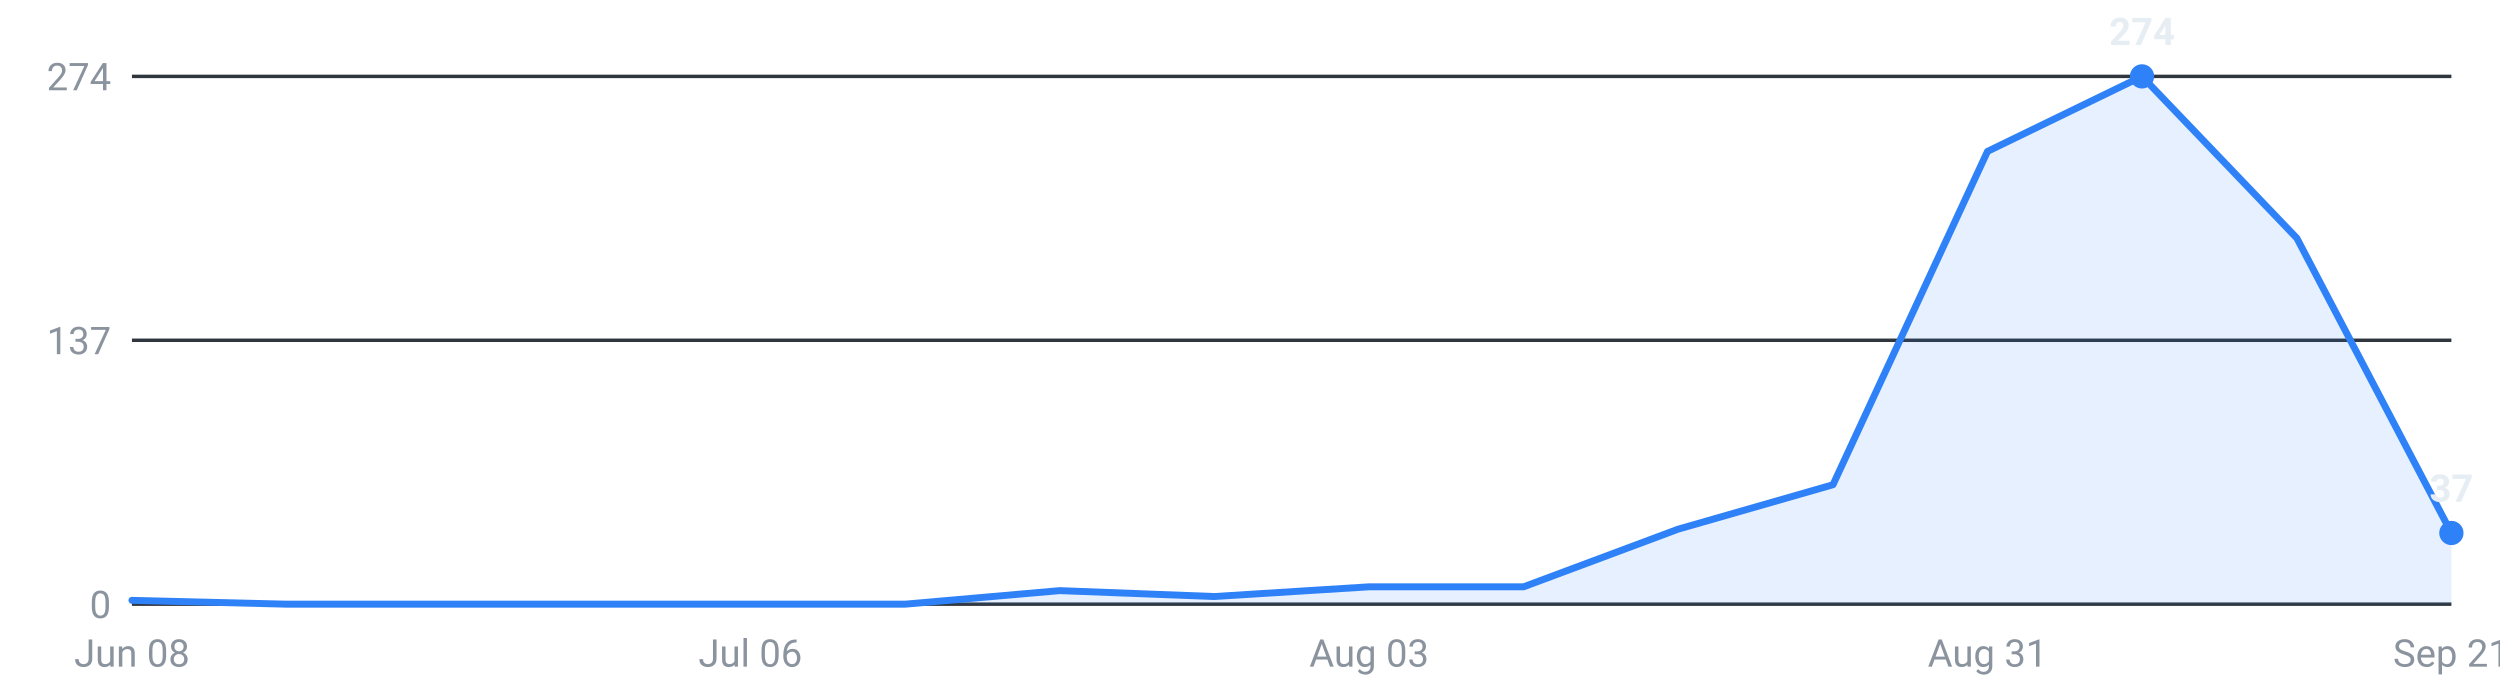
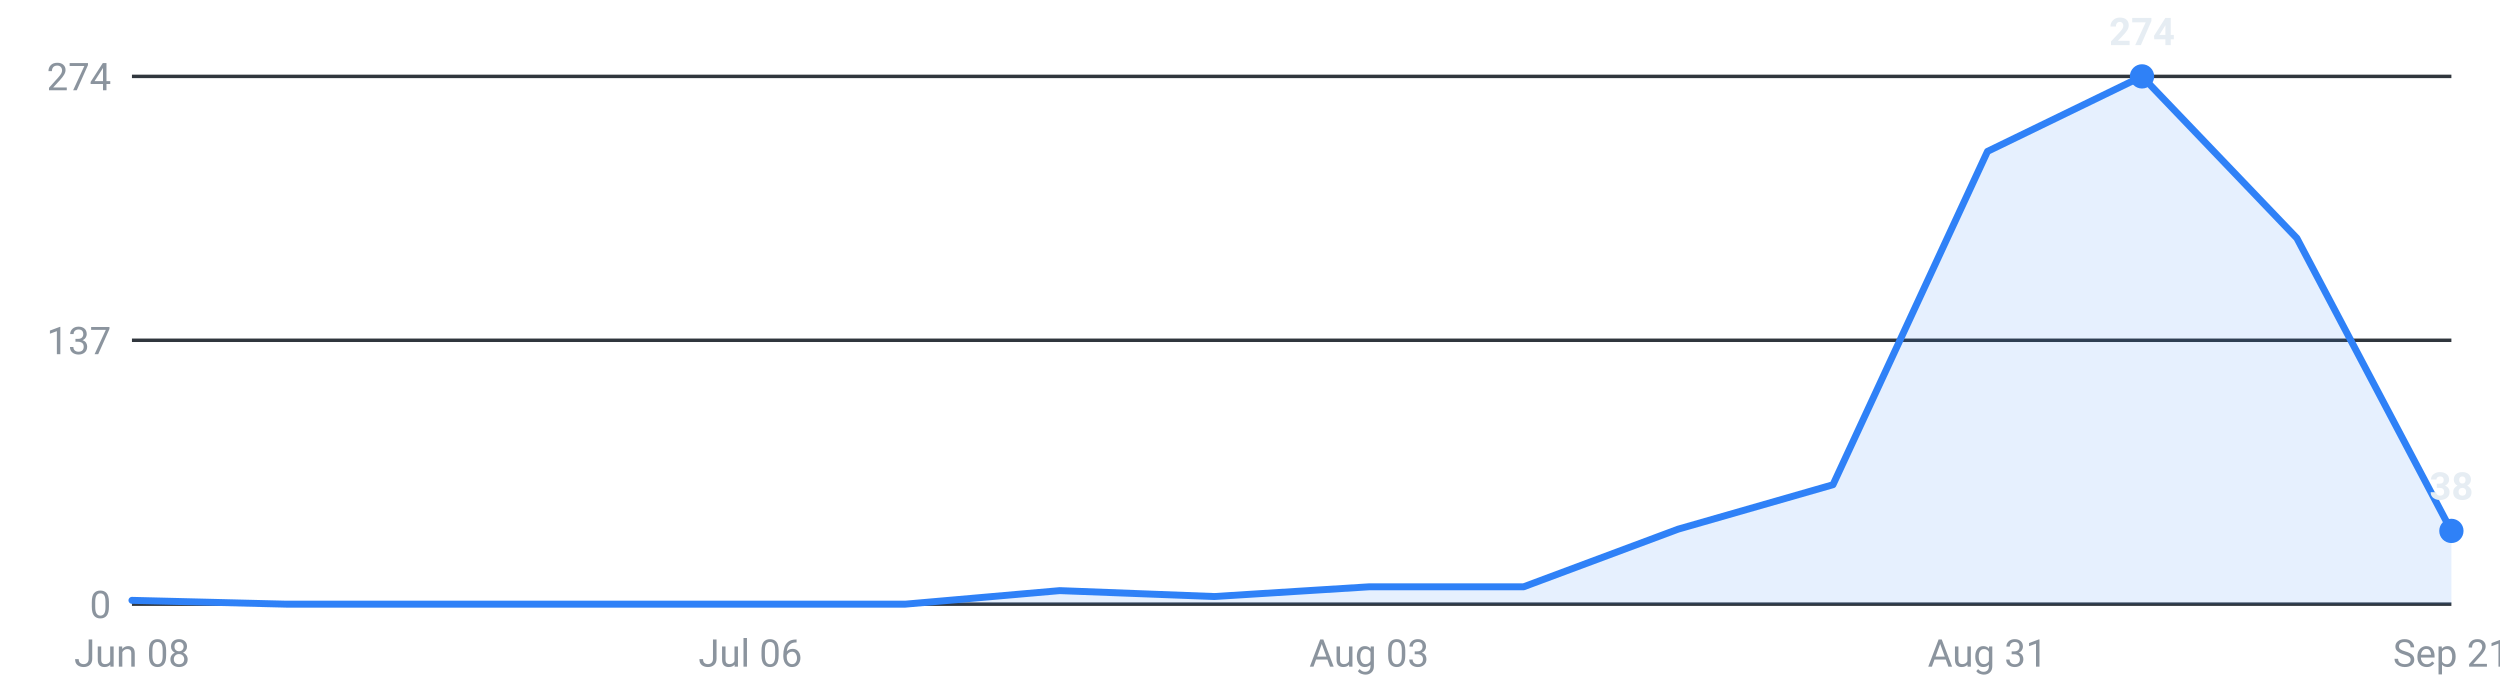
<svg xmlns="http://www.w3.org/2000/svg" viewBox="0 0 720 200" width="720" height="200" role="img" aria-label="Internships posted per week, last 16 weeks">
  <g font-family="-apple-system,Segoe UI,Roboto,sans-serif" font-size="11">
    <line x1="38" y1="174.0" x2="706" y2="174.0" stroke="#30363d" stroke-width="1" />
    <text x="32" y="178.0" text-anchor="end" fill="#8b949e">0</text>
    <line x1="38" y1="98.0" x2="706" y2="98.0" stroke="#30363d" stroke-width="1" />
    <text x="32" y="102.0" text-anchor="end" fill="#8b949e">137</text>
    <line x1="38" y1="22.0" x2="706" y2="22.0" stroke="#30363d" stroke-width="1" />
    <text x="32" y="26.0" text-anchor="end" fill="#8b949e">274</text>
-     <path d="M38.0,174 L38.0,172.9 L82.5,174.0 L127.1,174.0 L171.6,174.0 L216.1,174.0 L260.7,174.0 L305.2,170.1 L349.7,171.8 L394.3,169.0 L438.8,169.0 L483.3,152.4 L527.9,139.6 L572.4,43.6 L616.9,22.0 L661.5,68.6 L706.0,153.5 L706.0,174 Z" fill="#2f81f7" fill-opacity="0.12" />
-     <polyline points="38.0,172.9 82.5,174.0 127.1,174.0 171.6,174.0 216.1,174.0 260.7,174.0 305.2,170.1 349.7,171.8 394.3,169.0 438.8,169.0 483.3,152.4 527.9,139.6 572.4,43.6 616.9,22.0 661.5,68.6 706.0,153.5" fill="none" stroke="#2f81f7" stroke-width="2" stroke-linejoin="round" stroke-linecap="round" />
+     <path d="M38.0,174 L38.0,172.9 L82.5,174.0 L127.1,174.0 L171.6,174.0 L216.1,174.0 L260.7,174.0 L305.2,170.1 L349.7,171.8 L394.3,169.0 L438.8,169.0 L483.3,152.4 L527.9,139.6 L572.4,43.6 L616.9,22.0 L661.5,68.6 L706.0,152.9 L706.0,174 Z" fill="#2f81f7" fill-opacity="0.12" />
+     <polyline points="38.0,172.9 82.5,174.0 127.1,174.0 171.6,174.0 216.1,174.0 260.7,174.0 305.2,170.1 349.7,171.8 394.3,169.0 438.8,169.0 483.3,152.4 527.9,139.6 572.4,43.6 616.9,22.0 661.5,68.6 706.0,152.9" fill="none" stroke="#2f81f7" stroke-width="2" stroke-linejoin="round" stroke-linecap="round" />
    <circle cx="616.9" cy="22.0" r="3.5" fill="#2f81f7" />
    <text x="616.9" y="13.0" text-anchor="middle" fill="#e6edf3" font-weight="600">274</text>
-     <circle cx="706.0" cy="153.5" r="3.5" fill="#2f81f7" />
-     <text x="706.0" y="144.5" text-anchor="middle" fill="#e6edf3" font-weight="600">37</text>
+     <circle cx="706.0" cy="152.9" r="3.5" fill="#2f81f7" />
+     <text x="706.0" y="143.9" text-anchor="middle" fill="#e6edf3" font-weight="600">38</text>
    <text x="38.0" y="192" text-anchor="middle" fill="#8b949e">Jun 08</text>
    <text x="216.1" y="192" text-anchor="middle" fill="#8b949e">Jul 06</text>
    <text x="394.3" y="192" text-anchor="middle" fill="#8b949e">Aug 03</text>
    <text x="572.4" y="192" text-anchor="middle" fill="#8b949e">Aug 31</text>
    <text x="706.0" y="192" text-anchor="middle" fill="#8b949e">Sep 21</text>
  </g>
</svg>
